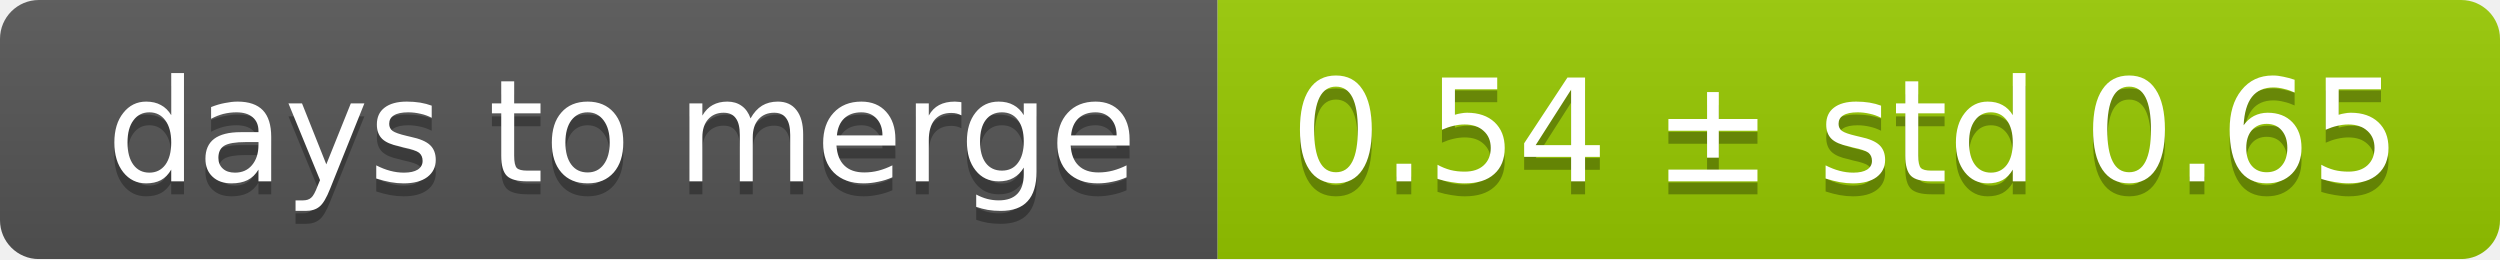
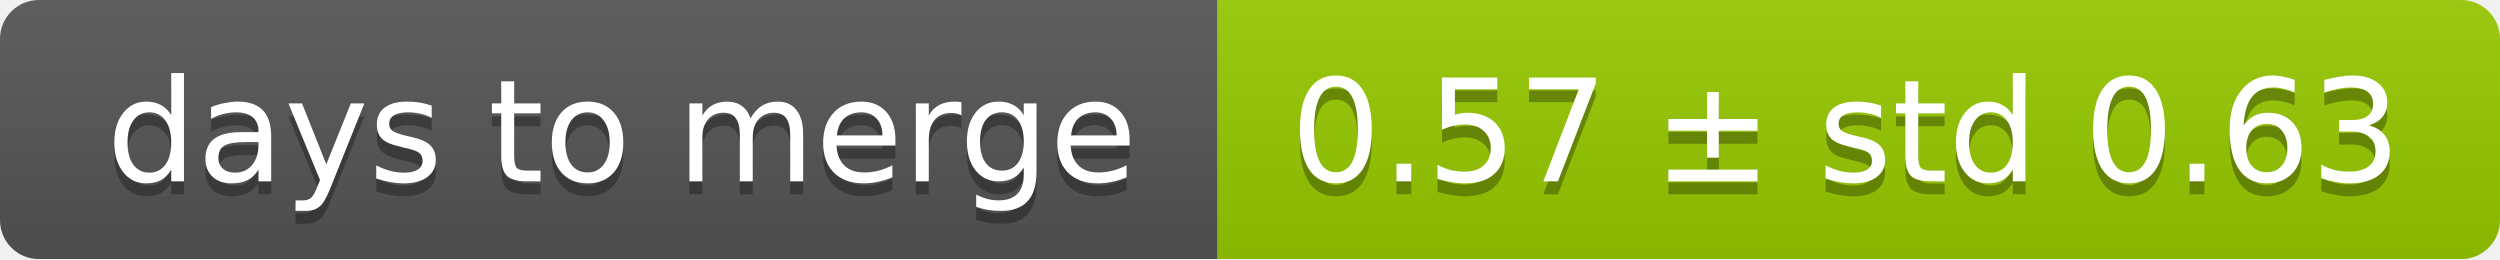
<svg xmlns="http://www.w3.org/2000/svg" width="193" height="20">
  <linearGradient id="smooth" x2="0" y2="100%">
    <stop offset="0" stop-color="#bbb" stop-opacity=".1" />
    <stop offset="1" stop-opacity=".1" />
  </linearGradient>
  <mask id="round">
    <rect width="193" height="20" rx="3" fill="#fff" />
  </mask>
  <g mask="url(#round)">
    <rect width="94" height="20" fill="#555" />
    <rect x="94" width="99" height="20" fill="#97ca00" />
    <rect width="193" height="20" fill="url(#smooth)" />
  </g>
  <g fill="#fff" text-anchor="middle" font-family="DejaVu Sans,Verdana,Geneva,sans-serif" font-size="11">
    <text x="48" y="15" fill="#010101" fill-opacity=".3">days to merge</text>
    <text x="48" y="14">days to merge</text>
-     <text x="142.5" y="15" fill="#010101" fill-opacity=".3">0.54 ± std 0.65</text>
-     <text x="142.5" y="14">0.54 ± std 0.65</text>
+     <text x="142.5" y="15" fill="#010101" fill-opacity=".3">0.57 ± std 0.63</text>
+     <text x="142.5" y="14">0.57 ± std 0.63</text>
  </g>
</svg>
